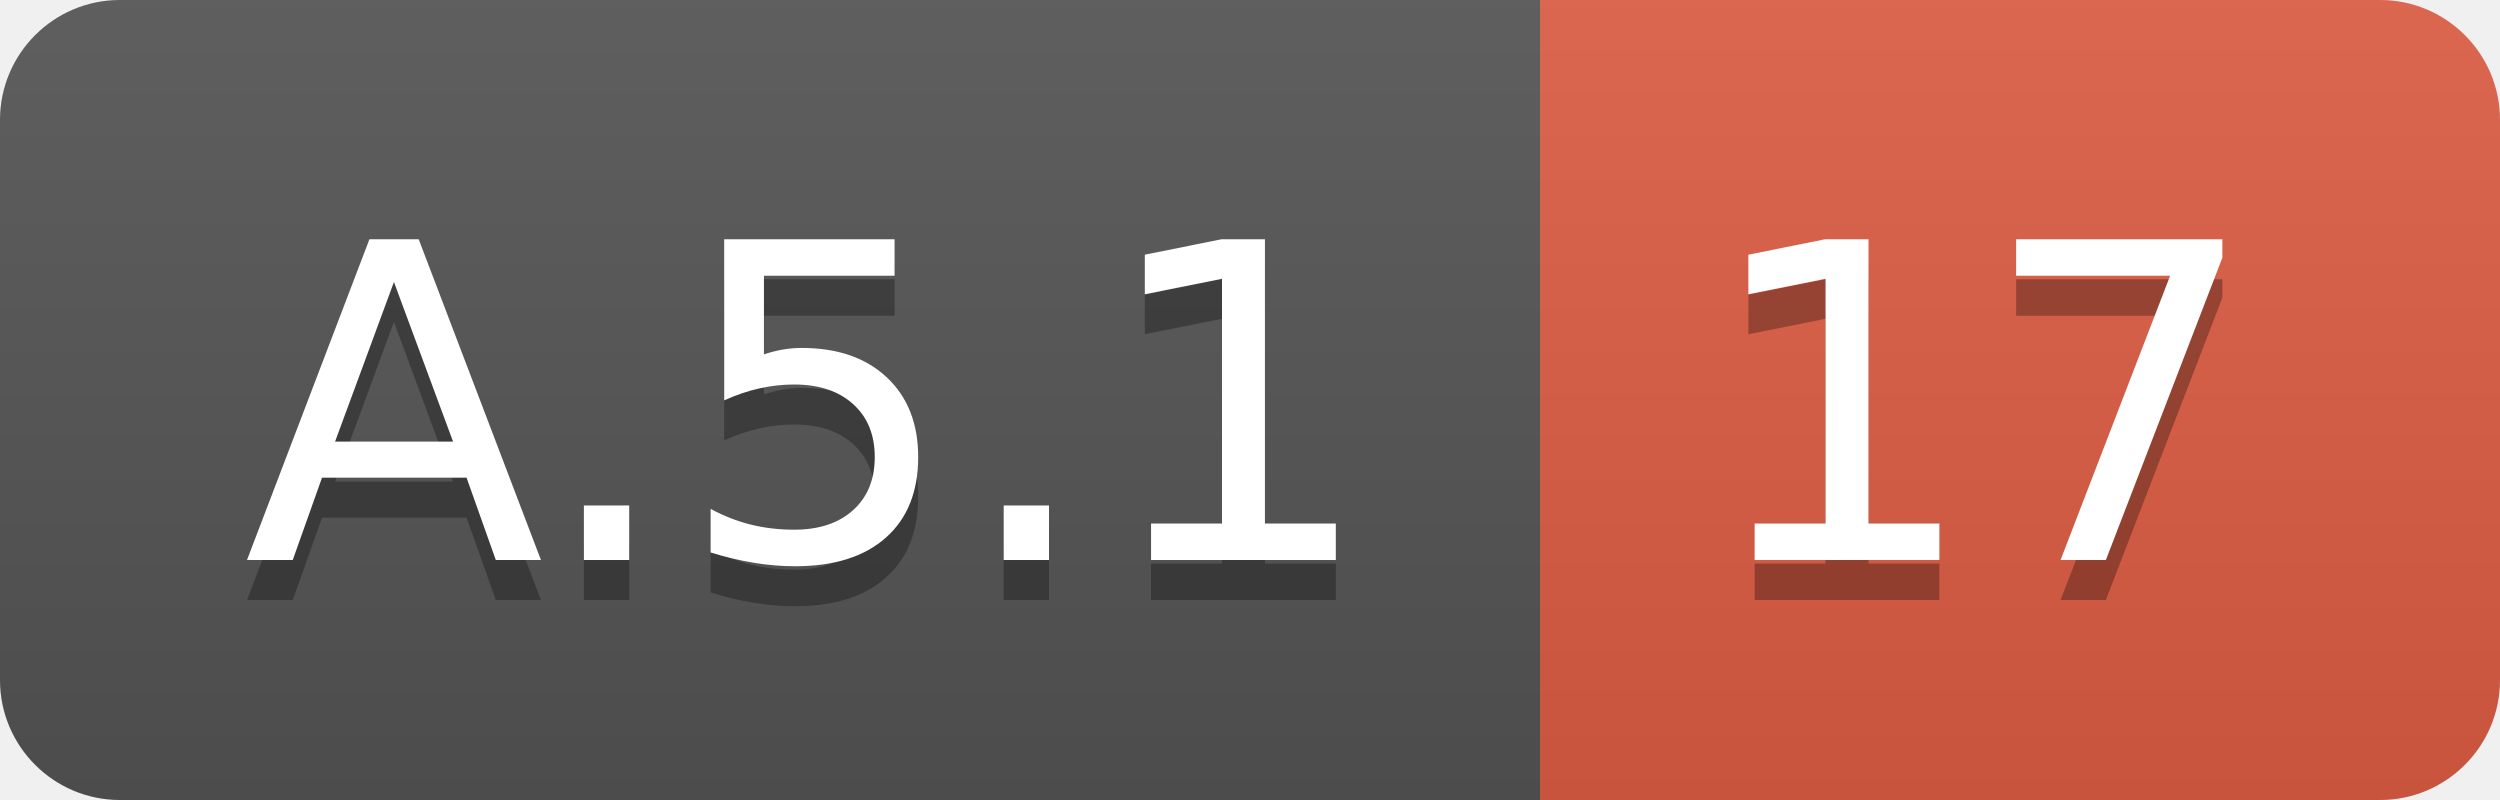
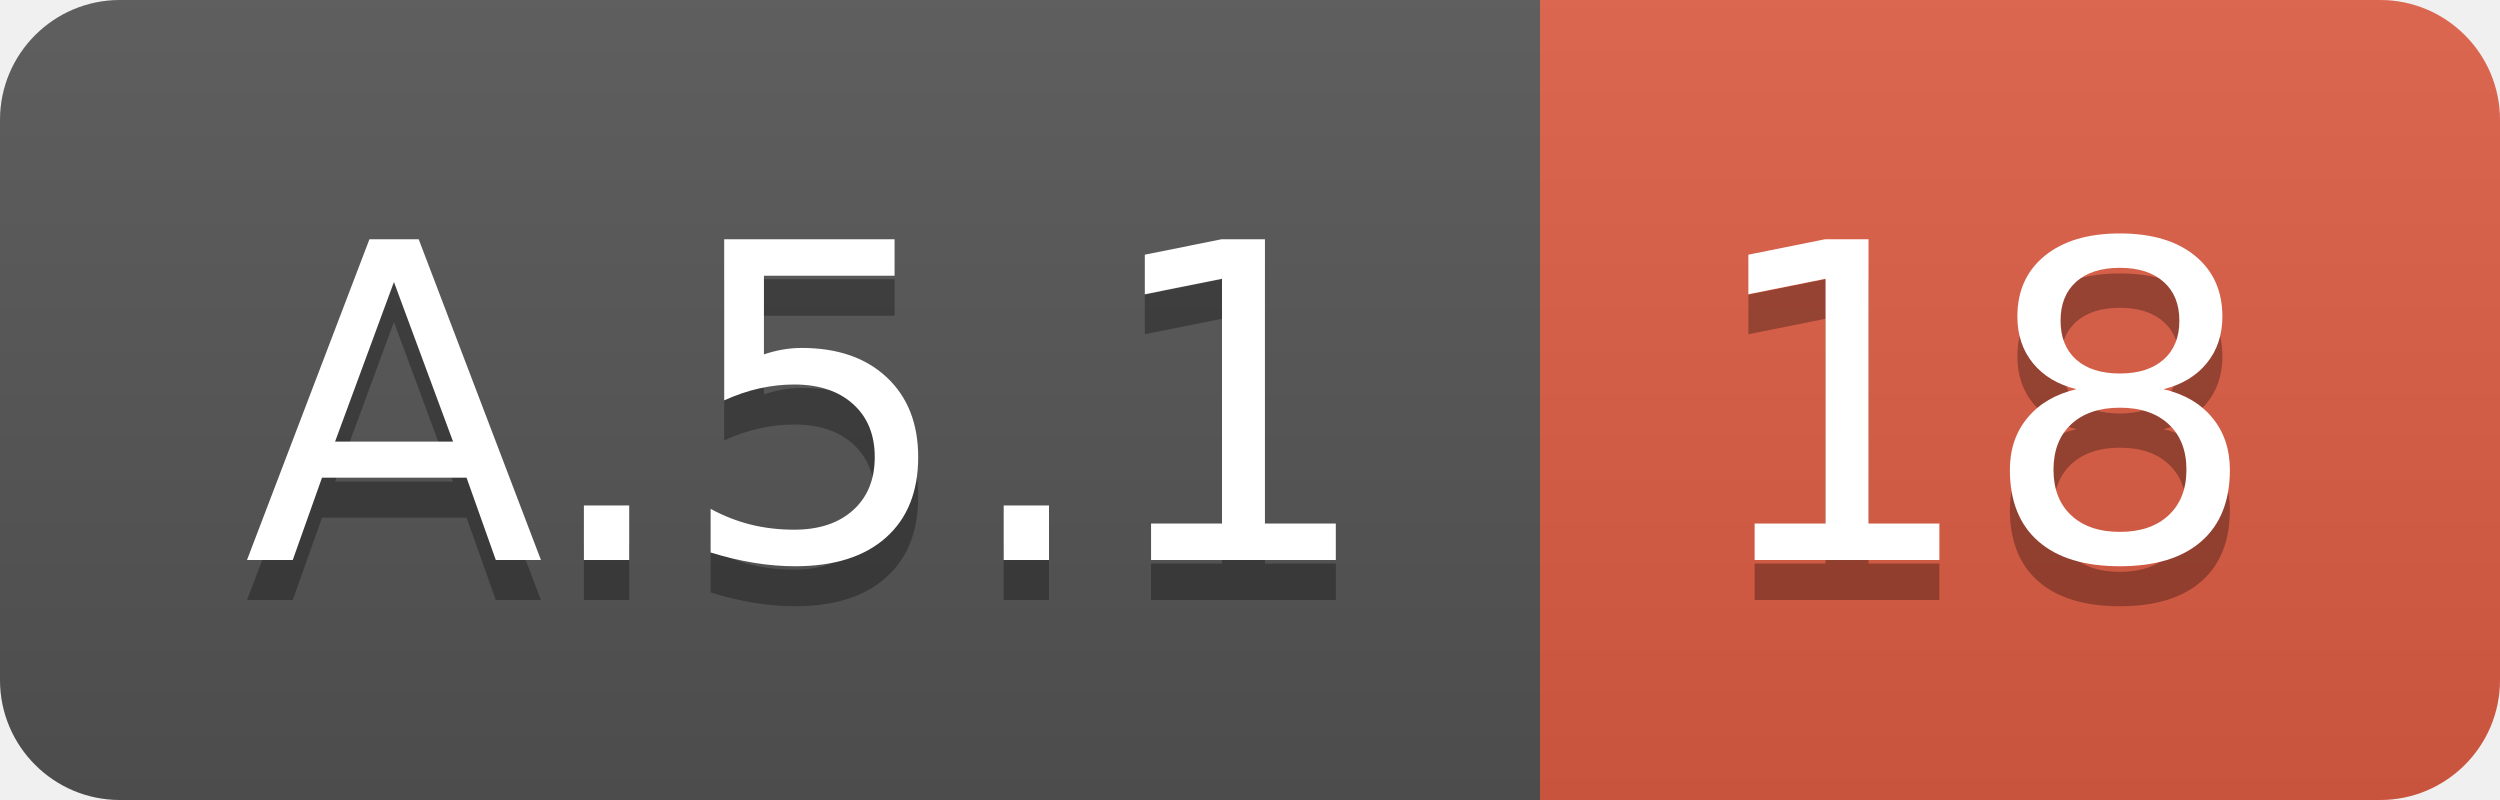
<svg xmlns="http://www.w3.org/2000/svg" width="62.5" height="20">
  <linearGradient id="smooth" x2="0" y2="100%">
    <stop offset="0" stop-color="#bbb" stop-opacity=".1" />
    <stop offset="1" stop-opacity=".1" />
  </linearGradient>
  <clipPath id="round">
    <rect width="62.5" height="20" rx="3" fill="#fff" />
  </clipPath>
  <g clip-path="url(#round)">
    <rect width="38.5" height="20" fill="#555" />
    <rect x="38.5" width="24.0" height="20" fill="#e05d44" />
    <rect width="62.5" height="20" fill="url(#smooth)" />
  </g>
  <g fill="#fff" text-anchor="middle" font-family="DejaVu Sans,Verdana,Geneva,sans-serif" font-size="110">
    <text x="202.5" y="150" fill="#010101" fill-opacity=".3" transform="scale(0.1)" textLength="285.0" lengthAdjust="spacing">A.5.1</text>
    <text x="202.5" y="140" transform="scale(0.1)" textLength="285.0" lengthAdjust="spacing">A.5.1</text>
-     <text x="495.0" y="150" fill="#010101" fill-opacity=".3" transform="scale(0.1)" textLength="140.0" lengthAdjust="spacing">17</text>
-     <text x="495.0" y="140" transform="scale(0.1)" textLength="140.0" lengthAdjust="spacing">17</text>
+     <text x="495.0" y="150" fill="#010101" fill-opacity=".3" transform="scale(0.1)" textLength="140.0" lengthAdjust="spacing">18</text>
+     <text x="495.0" y="140" transform="scale(0.1)" textLength="140.0" lengthAdjust="spacing">18</text>
  </g>
</svg>
